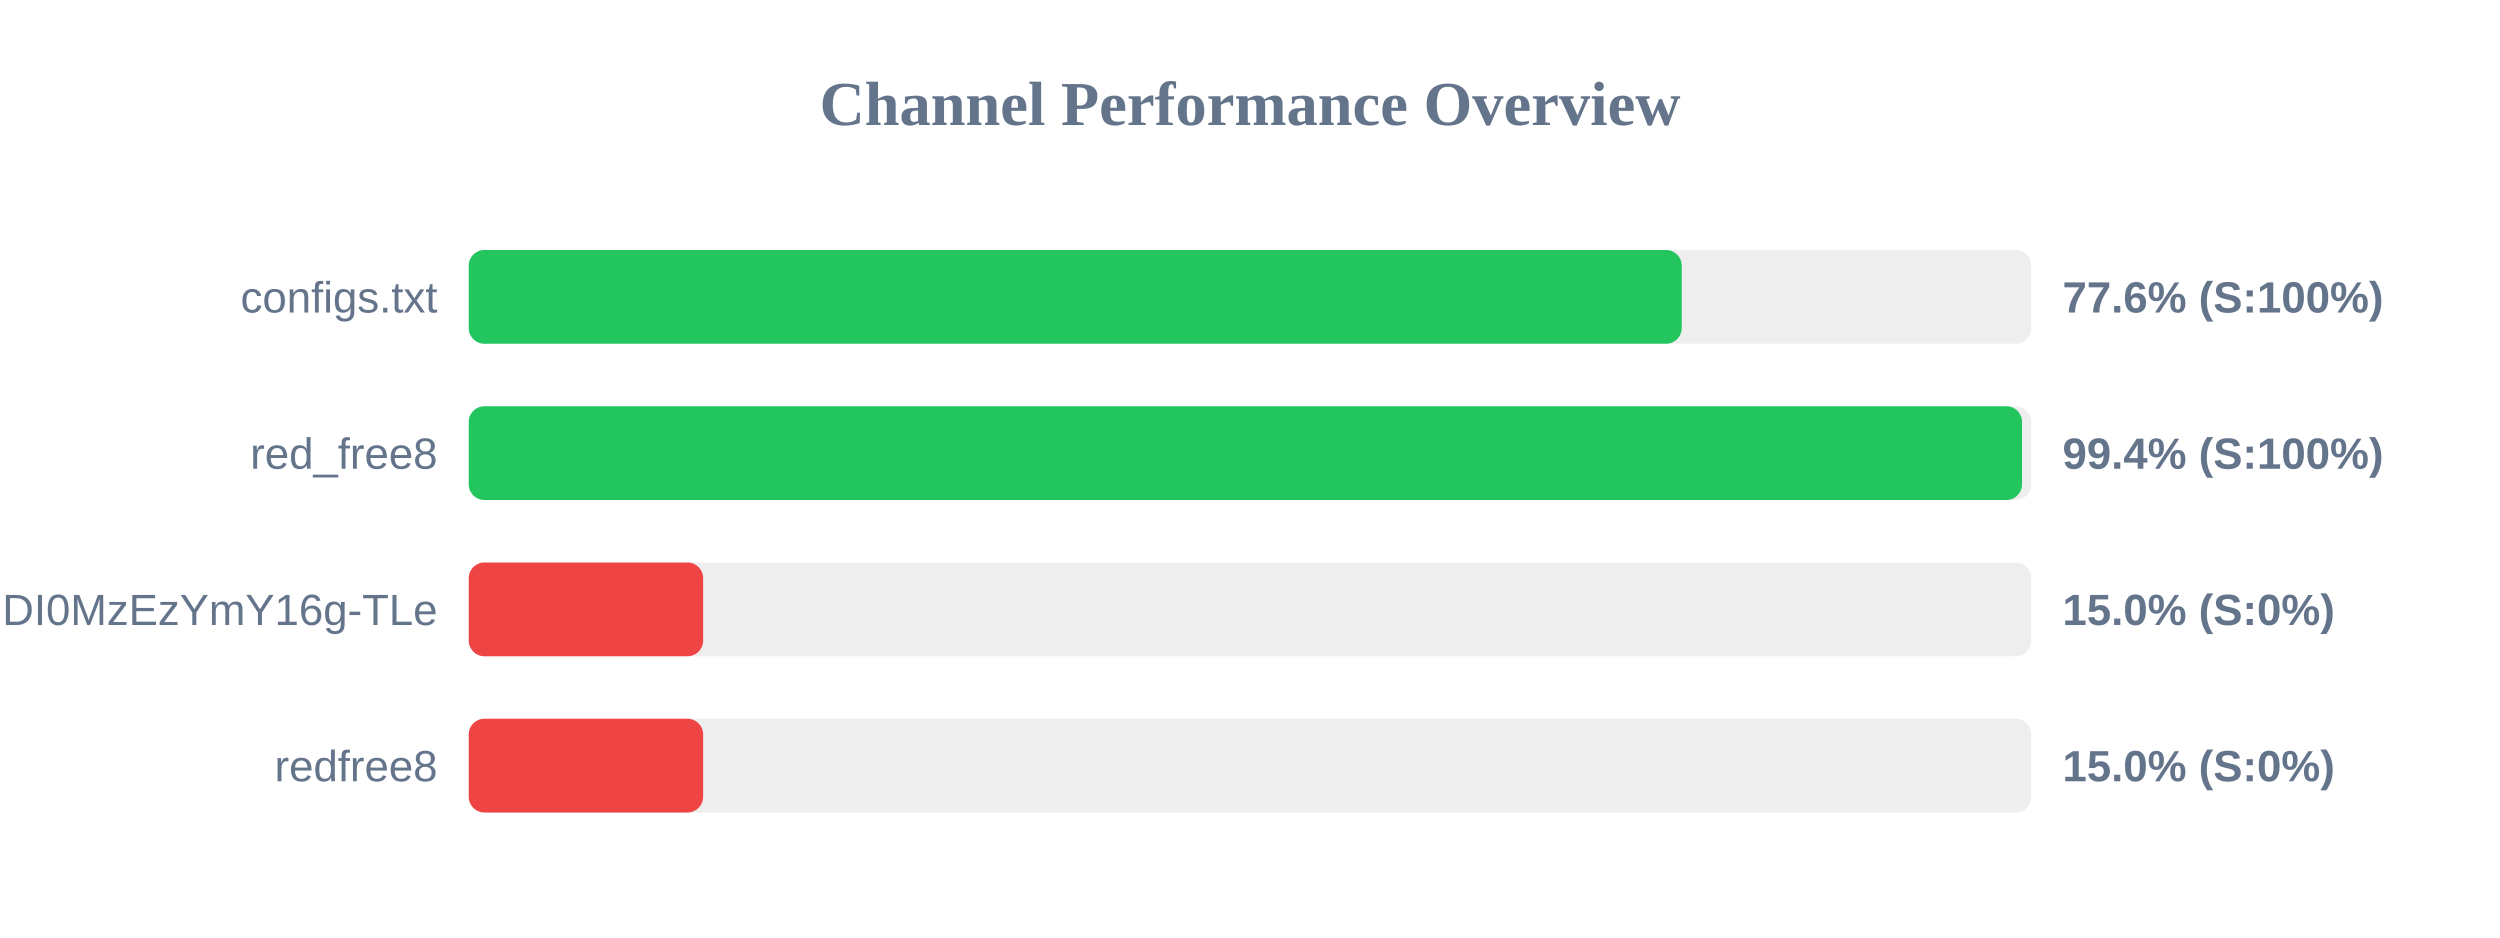
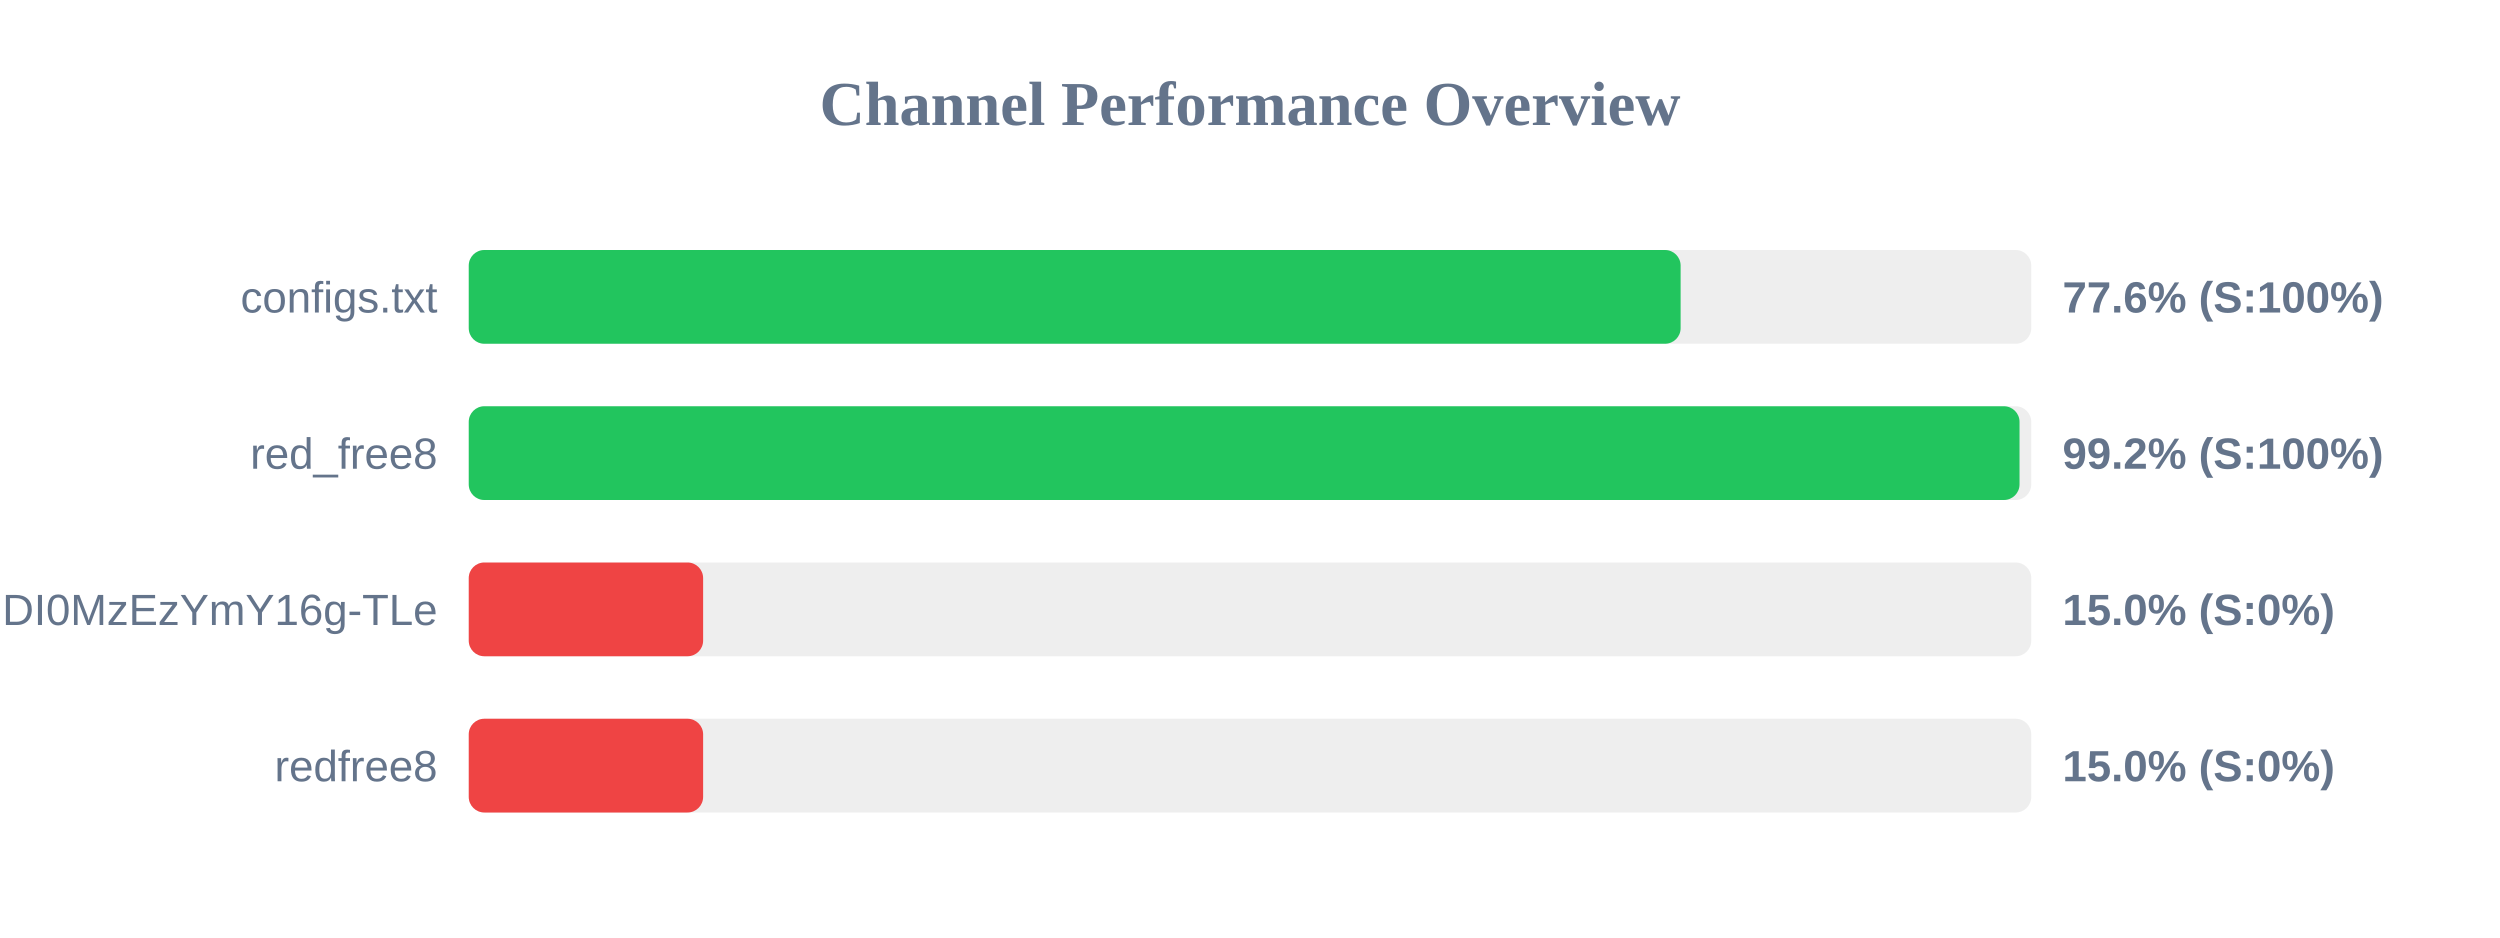
<svg xmlns="http://www.w3.org/2000/svg" width="800" height="300" version="1.1">
  <style>
        .row { font: 14px Arial; fill: #64748b; }
        .score { font: bold 14px Arial; fill: #64748b; }
    </style>
  <text x="400" y="40" text-anchor="middle" font-size="20px" font-weight="bold" fill="#64748b">Channel Performance Overview</text>
  <rect x="150" y="80" width="500" height="30" fill="#eee" rx="5" />
-   <rect x="150" y="80" width="388.15" height="30" fill="#22c55e" rx="5" />
+   <rect x="150" y="80" width="387.8" height="30" fill="#22c55e" rx="5" />
  <text x="140" y="100" text-anchor="end" class="row">configs.txt</text>
  <text x="660" y="100" text-anchor="start" class="score">77.6% (S:100%)</text>
  <rect x="150" y="130" width="500" height="30" fill="#eee" rx="5" />
-   <rect x="150" y="130" width="497.05" height="30" fill="#22c55e" rx="5" />
+   <rect x="150" y="130" width="496.25" height="30" fill="#22c55e" rx="5" />
  <text x="140" y="150" text-anchor="end" class="row">red_free8</text>
-   <text x="660" y="150" text-anchor="start" class="score">99.4% (S:100%)</text>
+   <text x="660" y="150" text-anchor="start" class="score">99.2% (S:100%)</text>
  <rect x="150" y="180" width="500" height="30" fill="#eee" rx="5" />
  <rect x="150" y="180" width="75.0" height="30" fill="#ef4444" rx="5" />
  <text x="140" y="200" text-anchor="end" class="row">NjEzODY1NDgyOCwxNzQ1NDI0MzEzYmY16g-TLe</text>
  <text x="660" y="200" text-anchor="start" class="score">15.0% (S:0%)</text>
  <rect x="150" y="230" width="500" height="30" fill="#eee" rx="5" />
  <rect x="150" y="230" width="75.0" height="30" fill="#ef4444" rx="5" />
  <text x="140" y="250" text-anchor="end" class="row">redfree8</text>
  <text x="660" y="250" text-anchor="start" class="score">15.0% (S:0%)</text>
</svg>
